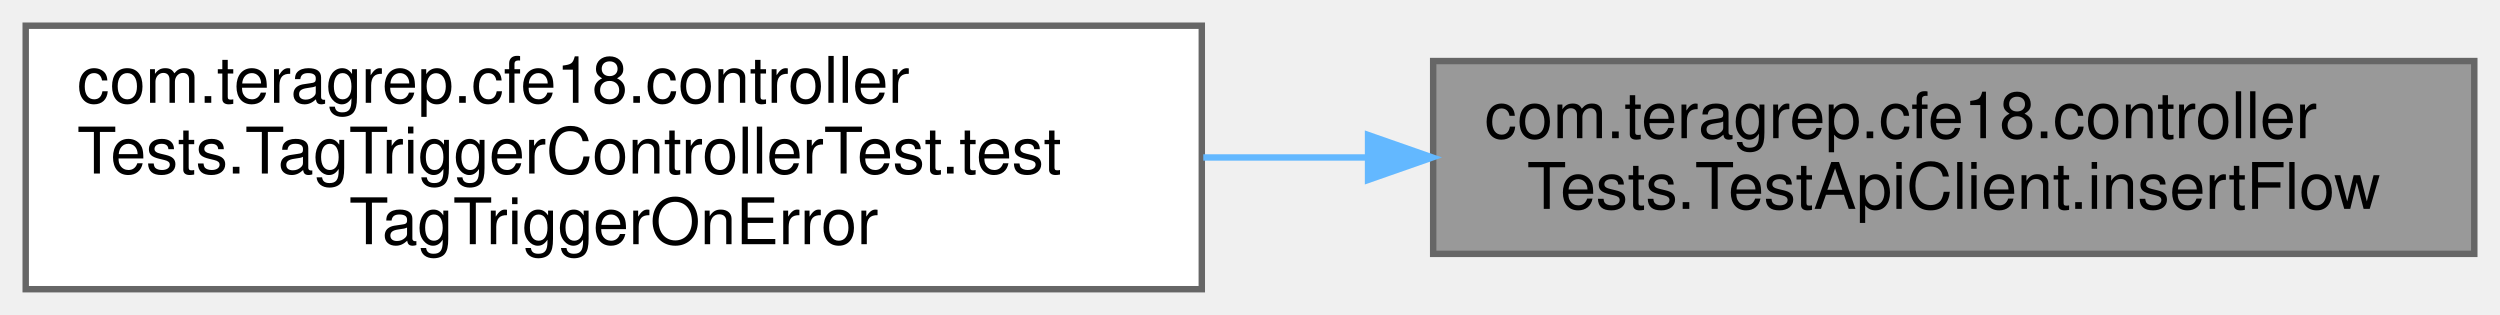
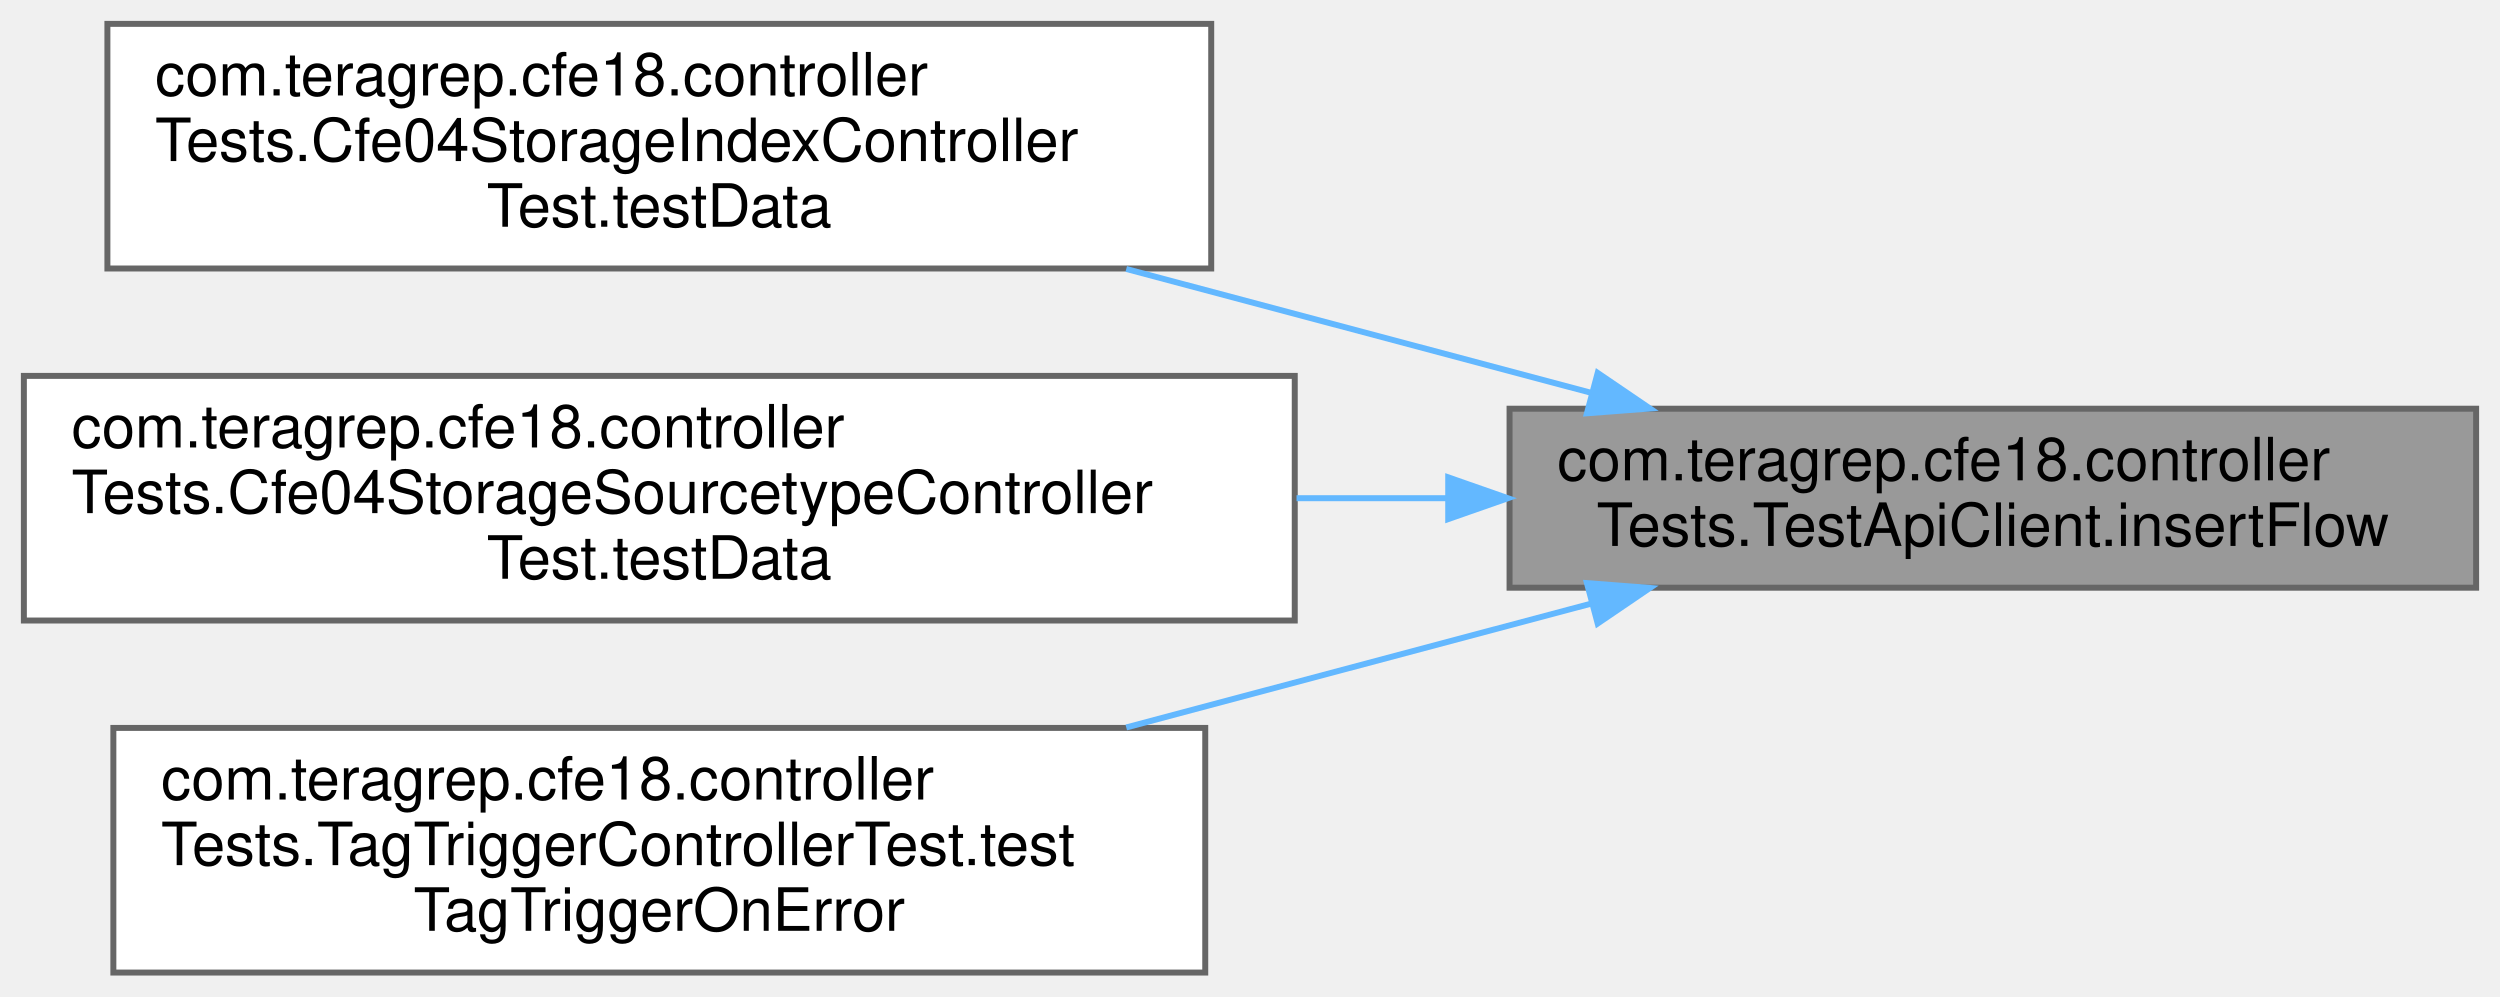
- <svg xmlns="http://www.w3.org/2000/svg" xmlns:xlink="http://www.w3.org/1999/xlink" width="389pt" height="49pt" viewBox="0.00 0.00 389.00 49.00">
-   <g id="graph0" class="graph" transform="scale(1 1) rotate(0) translate(4 45)">
+ <svg xmlns="http://www.w3.org/2000/svg" xmlns:xlink="http://www.w3.org/1999/xlink" width="419pt" height="167pt" viewBox="0.00 0.00 419.00 167.00">
+   <g id="graph0" class="graph" transform="scale(1 1) rotate(0) translate(4 163)">
    <g id="Node000001" class="node">
      <g id="a_Node000001">
        <a xlink:title=" ">
-           <polygon fill="#999999" stroke="#666666" points="381,-35.5 219,-35.5 219,-5.5 381,-5.5 381,-35.5" />
-           <text text-anchor="start" x="227" y="-23.5" font-family="Helvetica,sans-Serif" font-size="10.00">com.teragrep.cfe18.controller</text>
-           <text text-anchor="middle" x="300" y="-12.5" font-family="Helvetica,sans-Serif" font-size="10.00">Tests.TestApiClient.insertFlow</text>
+           <polygon fill="#999999" stroke="#666666" points="411,-94.5 249,-94.5 249,-64.5 411,-64.5 411,-94.5" />
+           <text text-anchor="start" x="257" y="-82.5" font-family="Helvetica,sans-Serif" font-size="10.00">com.teragrep.cfe18.controller</text>
+           <text text-anchor="middle" x="330" y="-71.5" font-family="Helvetica,sans-Serif" font-size="10.00">Tests.TestApiClient.insertFlow</text>
        </a>
      </g>
    </g>
    <g id="Node000002" class="node">
      <g id="a_Node000002">
-         <a xlink:href="classcom_1_1teragrep_1_1cfe18_1_1controllerTests_1_1TagTriggerControllerTest.html#a4de673f8ee99ef5accbf0fdb3cfcacb5" target="_top" xlink:title=" ">
-           <polygon fill="white" stroke="#666666" points="183,-41 0,-41 0,0 183,0 183,-41" />
-           <text text-anchor="start" x="8" y="-29" font-family="Helvetica,sans-Serif" font-size="10.00">com.teragrep.cfe18.controller</text>
-           <text text-anchor="start" x="8" y="-18" font-family="Helvetica,sans-Serif" font-size="10.00">Tests.TagTriggerControllerTest.test</text>
-           <text text-anchor="middle" x="91.5" y="-7" font-family="Helvetica,sans-Serif" font-size="10.00">TagTriggerOnError</text>
+         <a xlink:href="classcom_1_1teragrep_1_1cfe18_1_1controllerTests_1_1Cfe04StorageIndexControllerTest.html#aebde495f07889a5f9f93085d0c1cda17" target="_top" xlink:title=" ">
+           <polygon fill="white" stroke="#666666" points="199,-159 14,-159 14,-118 199,-118 199,-159" />
+           <text text-anchor="start" x="22" y="-147" font-family="Helvetica,sans-Serif" font-size="10.00">com.teragrep.cfe18.controller</text>
+           <text text-anchor="start" x="22" y="-136" font-family="Helvetica,sans-Serif" font-size="10.00">Tests.Cfe04StorageIndexController</text>
+           <text text-anchor="middle" x="106.5" y="-125" font-family="Helvetica,sans-Serif" font-size="10.00">Test.testData</text>
        </a>
      </g>
    </g>
    <g id="edge1_Node000001_Node000002" class="edge">
      <g id="a_edge1_Node000001_Node000002">
        <a xlink:title=" ">
-           <path fill="none" stroke="#63b8ff" d="M208.65,-20.5C200.22,-20.5 191.67,-20.5 183.23,-20.5" />
-           <polygon fill="#63b8ff" stroke="#63b8ff" points="208.87,-24 218.87,-20.5 208.87,-17 208.87,-24" />
+           <path fill="none" stroke="#63b8ff" d="M262.62,-97.18C238.12,-103.71 210.14,-111.16 184.76,-117.92" />
+           <polygon fill="#63b8ff" stroke="#63b8ff" points="263.77,-100.5 272.53,-94.54 261.97,-93.73 263.77,-100.5" />
+         </a>
+       </g>
+     </g>
+     <g id="Node000003" class="node">
+       <g id="a_Node000003">
+         <a xlink:href="classcom_1_1teragrep_1_1cfe18_1_1controllerTests_1_1Cfe04StorageSourcetypeControllerTest.html#a33789fbbcd2ac3e9aaf01bbc47621218" target="_top" xlink:title=" ">
+           <polygon fill="white" stroke="#666666" points="213,-100 0,-100 0,-59 213,-59 213,-100" />
+           <text text-anchor="start" x="8" y="-88" font-family="Helvetica,sans-Serif" font-size="10.00">com.teragrep.cfe18.controller</text>
+           <text text-anchor="start" x="8" y="-77" font-family="Helvetica,sans-Serif" font-size="10.00">Tests.Cfe04StorageSourcetypeController</text>
+           <text text-anchor="middle" x="106.5" y="-66" font-family="Helvetica,sans-Serif" font-size="10.00">Test.testData</text>
+         </a>
+       </g>
+     </g>
+     <g id="edge2_Node000001_Node000003" class="edge">
+       <g id="a_edge2_Node000001_Node000003">
+         <a xlink:title=" ">
+           <path fill="none" stroke="#63b8ff" d="M238.63,-79.5C230.28,-79.5 221.77,-79.5 213.3,-79.5" />
+           <polygon fill="#63b8ff" stroke="#63b8ff" points="238.72,-83 248.72,-79.5 238.72,-76 238.72,-83" />
+         </a>
+       </g>
+     </g>
+     <g id="Node000004" class="node">
+       <g id="a_Node000004">
+         <a xlink:href="classcom_1_1teragrep_1_1cfe18_1_1controllerTests_1_1TagTriggerControllerTest.html#a4de673f8ee99ef5accbf0fdb3cfcacb5" target="_top" xlink:title=" ">
+           <polygon fill="white" stroke="#666666" points="198,-41 15,-41 15,0 198,0 198,-41" />
+           <text text-anchor="start" x="23" y="-29" font-family="Helvetica,sans-Serif" font-size="10.00">com.teragrep.cfe18.controller</text>
+           <text text-anchor="start" x="23" y="-18" font-family="Helvetica,sans-Serif" font-size="10.00">Tests.TagTriggerControllerTest.test</text>
+           <text text-anchor="middle" x="106.5" y="-7" font-family="Helvetica,sans-Serif" font-size="10.00">TagTriggerOnError</text>
+         </a>
+       </g>
+     </g>
+     <g id="edge3_Node000001_Node000004" class="edge">
+       <g id="a_edge3_Node000001_Node000004">
+         <a xlink:title=" ">
+           <path fill="none" stroke="#63b8ff" d="M262.62,-61.82C238.12,-55.29 210.14,-47.84 184.76,-41.08" />
+           <polygon fill="#63b8ff" stroke="#63b8ff" points="261.97,-65.27 272.53,-64.46 263.77,-58.5 261.97,-65.27" />
        </a>
      </g>
    </g>
  </g>
</svg>
